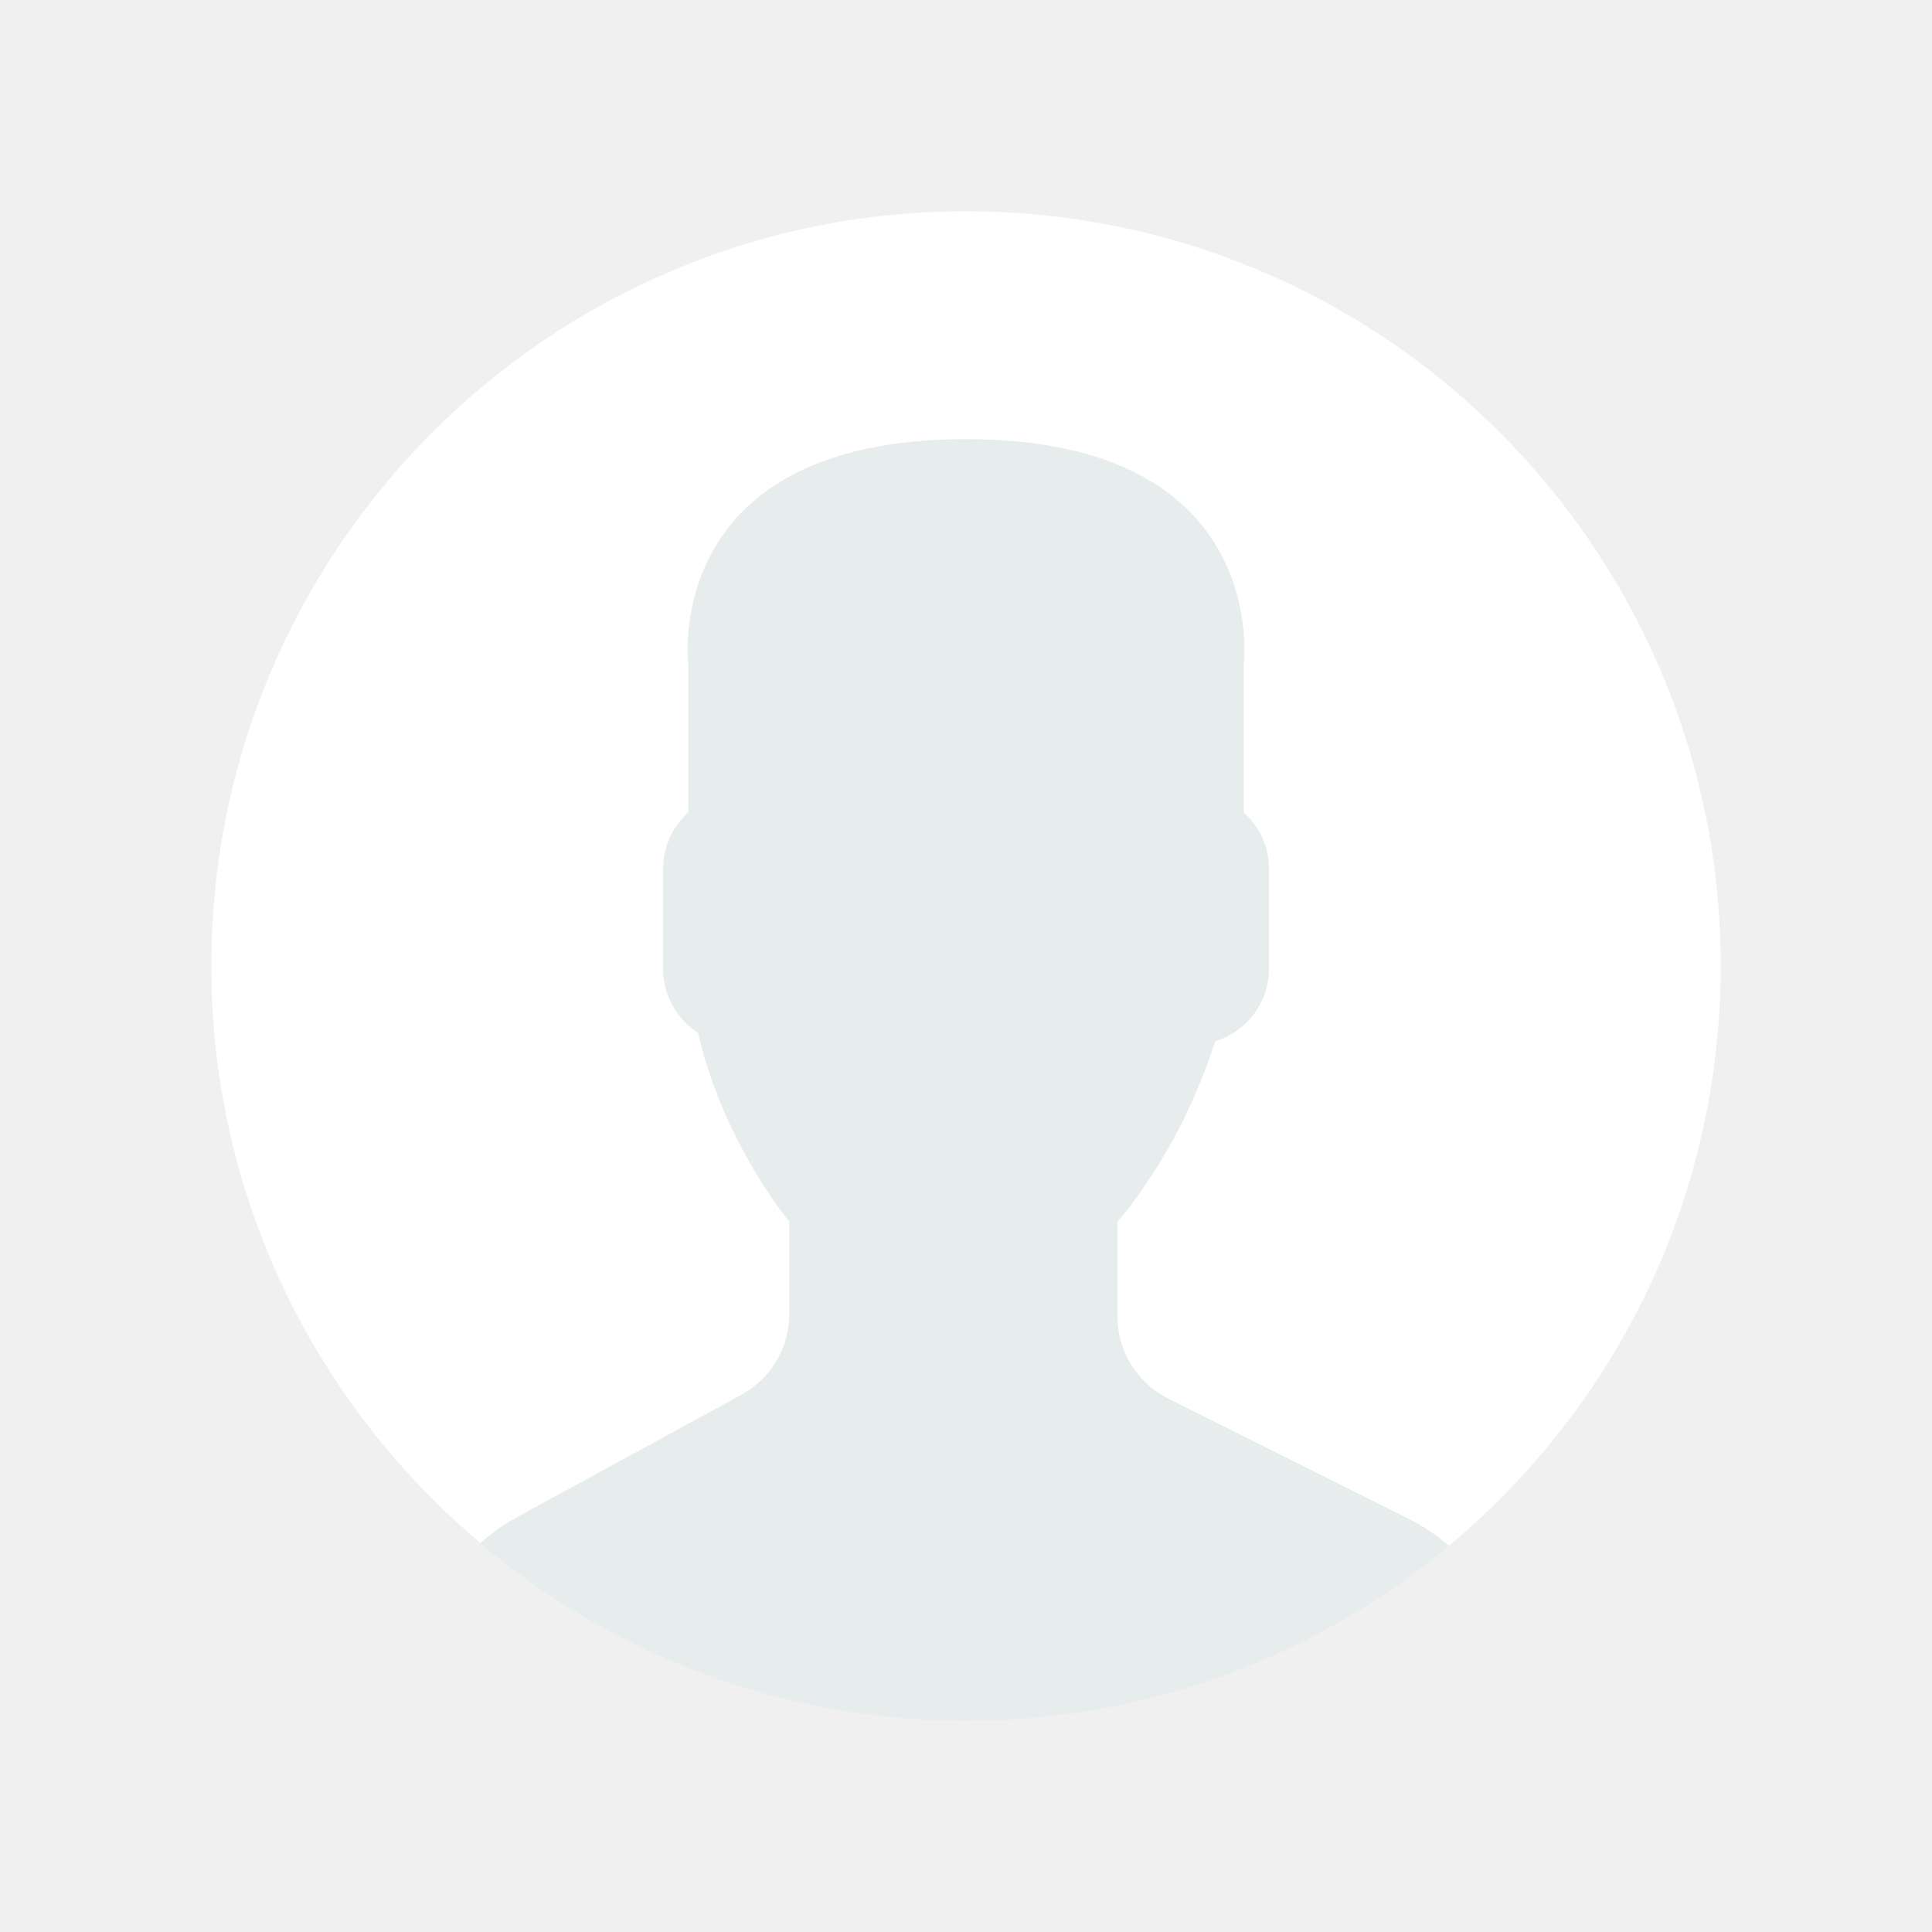
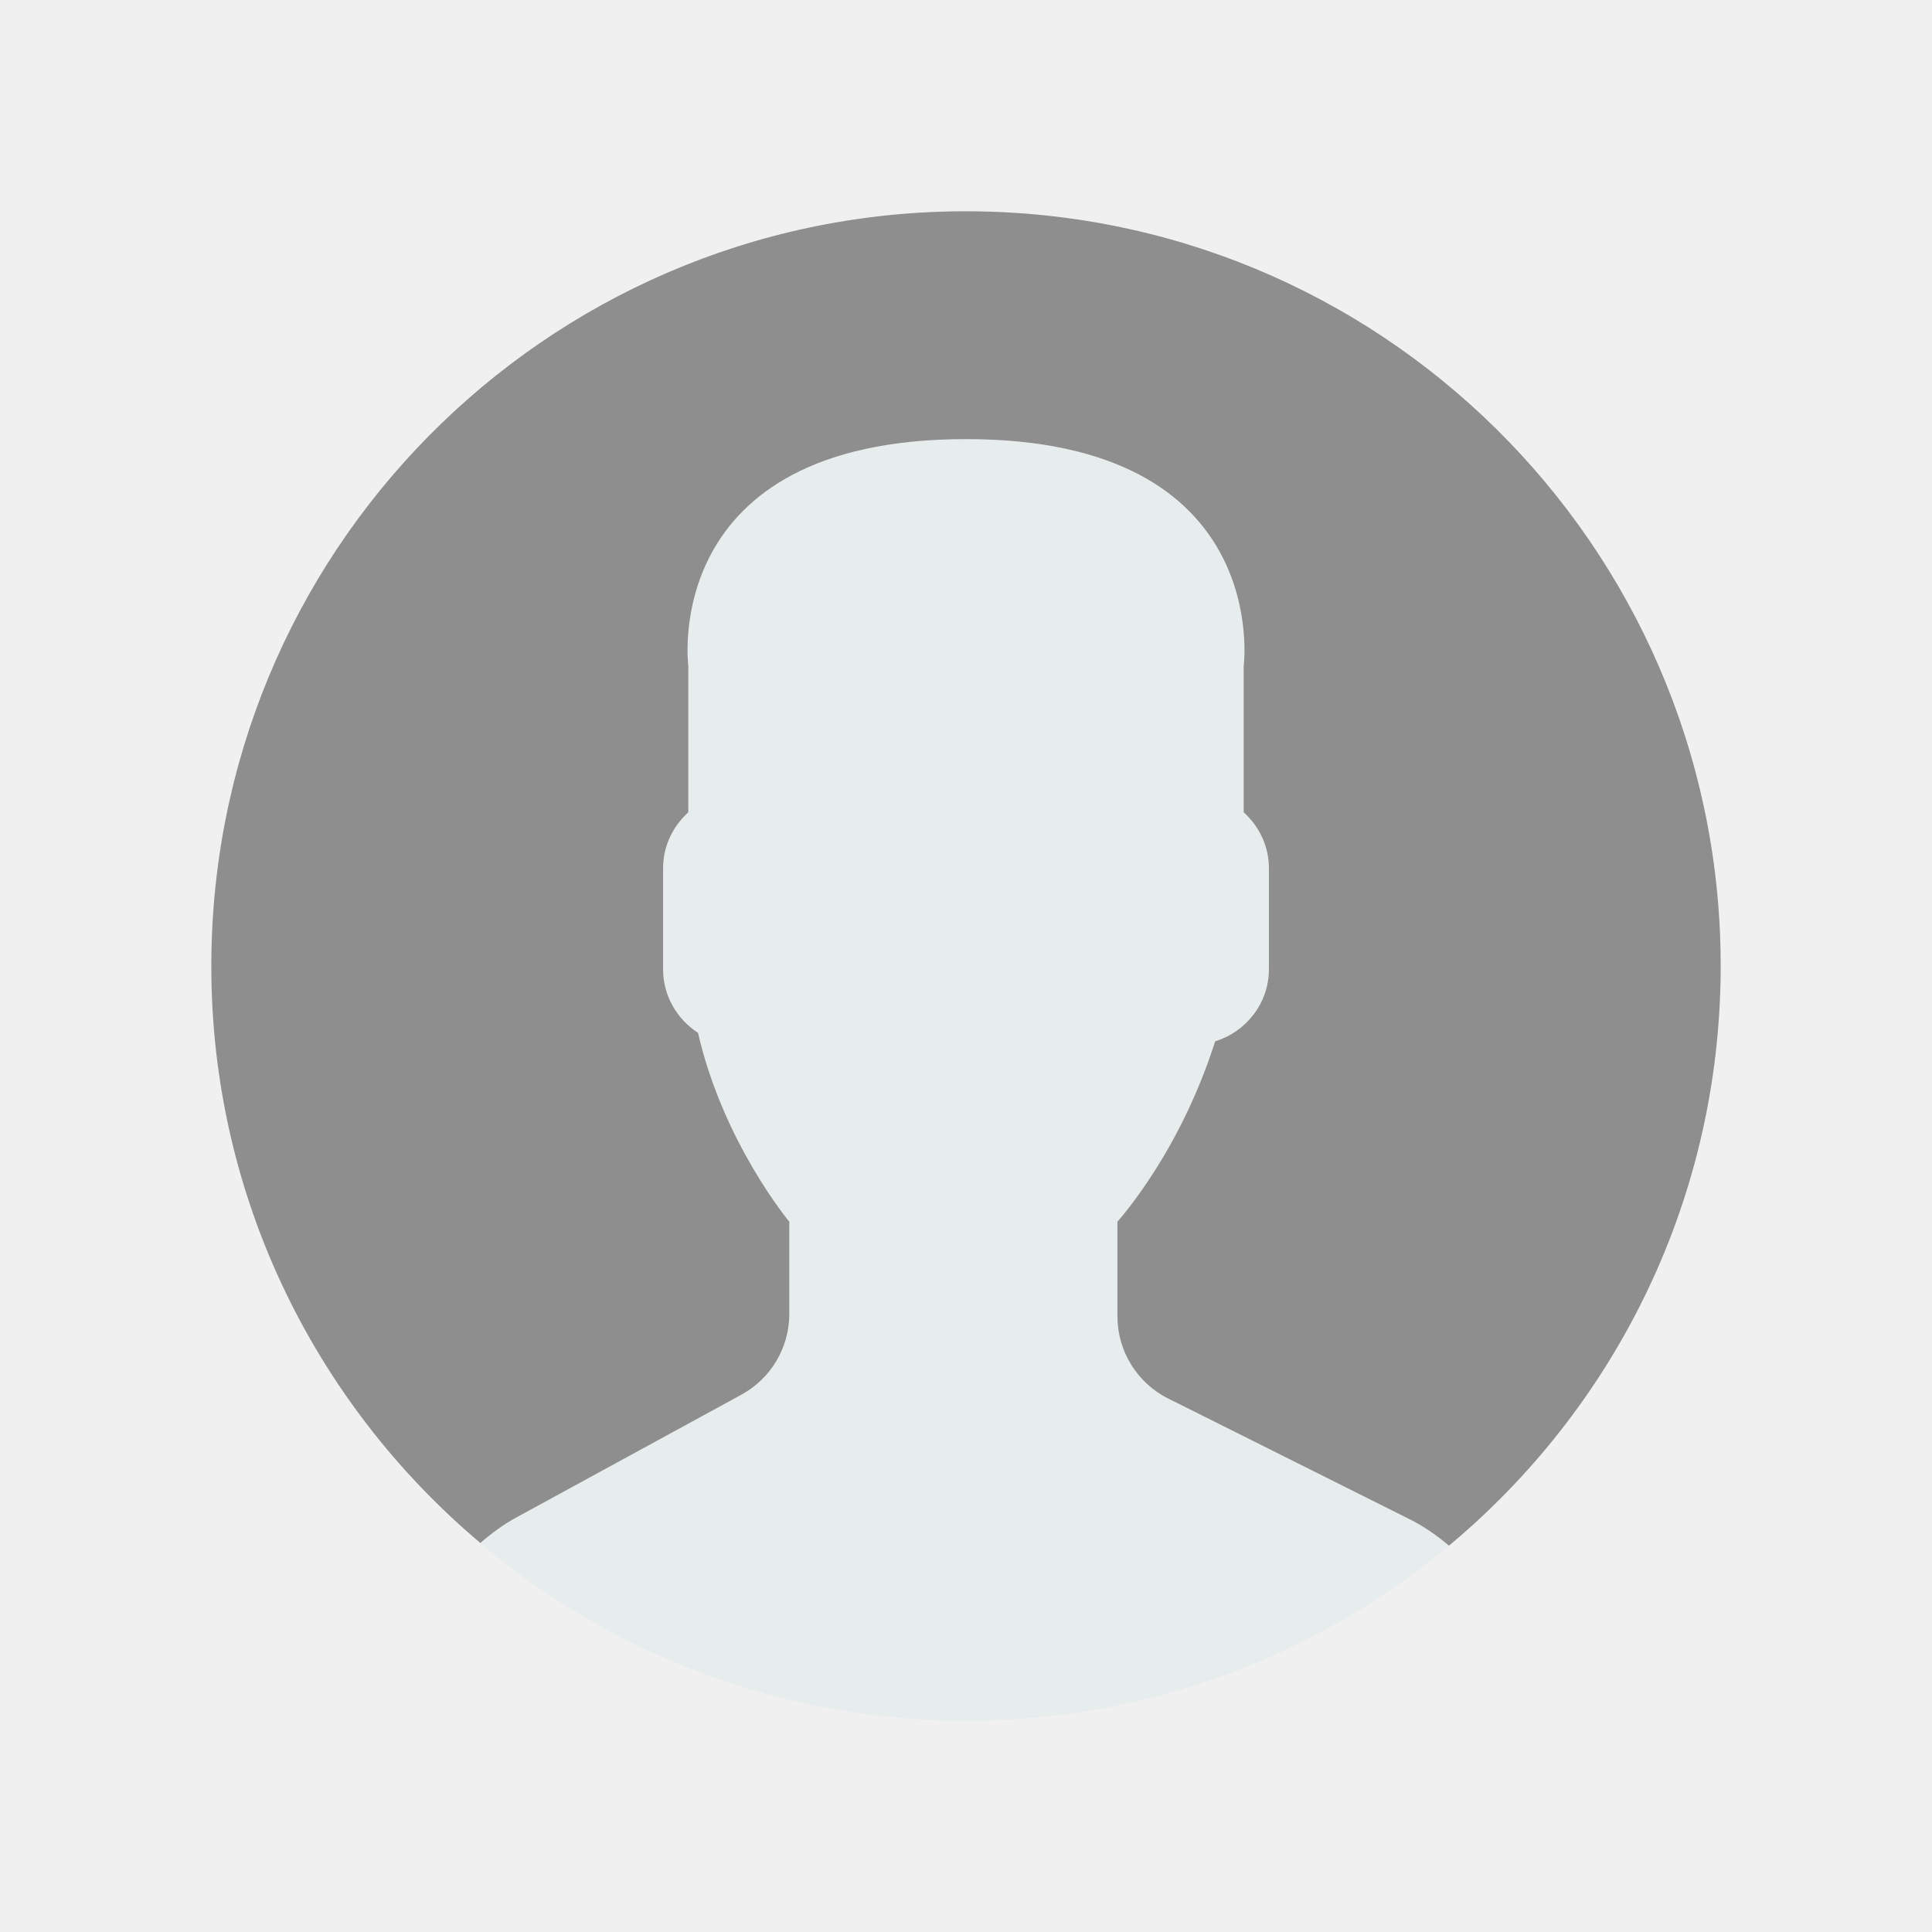
<svg xmlns="http://www.w3.org/2000/svg" version="1.1" id="Capa_1" x="0px" y="0px" viewBox="0 0 512 512" xml:space="preserve" width="512" height="512">
  <defs id="defs41" />
  <g id="g847" transform="matrix(7.547461,0,0,7.547461,55.99961,55.99209)" style="stroke-width:0.132">
    <path id="path2" d="m 18.613,41.552 -7.907,4.313 C 10.242,46.118 9.825,46.429 9.437,46.768 14.047,50.655 19.998,53 26.5,53 32.954,53 38.867,50.69 43.464,46.856 43.04,46.498 42.58,46.176 42.07,45.922 l -8.467,-4.233 c -1.094,-0.547 -1.785,-1.665 -1.785,-2.888 v -3.322 c 0.238,-0.271 0.51,-0.619 0.801,-1.03 1.154,-1.63 2.027,-3.423 2.632,-5.304 1.086,-0.335 1.886,-1.338 1.886,-2.53 v -3.546 c 0,-0.78 -0.347,-1.477 -0.886,-1.965 v -5.126 c 0,0 1.053,-7.977 -9.75,-7.977 -10.803,0 -9.75,7.977 -9.75,7.977 v 5.126 c -0.54,0.488 -0.886,1.185 -0.886,1.965 v 3.546 c 0,0.934 0.491,1.756 1.226,2.231 0.886,3.857 3.206,6.633 3.206,6.633 v 3.24 c -0.001,1.18 -0.647,2.267 -1.684,2.833 z" style="fill:#e7eced;stroke-width:0.018" />
-     <g style="fill:#ffffff;fill-opacity:1;stroke-width:0.132" id="g6">
-       <path id="path4" d="M 26.953,0.004 C 12.32,-0.246 0.254,11.414 0.004,26.047 -0.138,34.344 3.56,41.801 9.448,46.76 c 0.385,-0.336 0.798,-0.644 1.257,-0.894 l 7.907,-4.313 c 1.037,-0.566 1.683,-1.653 1.683,-2.835 v -3.24 c 0,0 -2.321,-2.776 -3.206,-6.633 -0.734,-0.475 -1.226,-1.296 -1.226,-2.231 v -3.546 c 0,-0.78 0.347,-1.477 0.886,-1.965 v -5.126 c 0,0 -1.053,-7.977 9.75,-7.977 10.803,0 9.75,7.977 9.75,7.977 v 5.126 c 0.54,0.488 0.886,1.185 0.886,1.965 v 3.546 c 0,1.192 -0.8,2.195 -1.886,2.53 -0.605,1.881 -1.478,3.674 -2.632,5.304 -0.291,0.411 -0.563,0.759 -0.801,1.03 V 38.8 c 0,1.223 0.691,2.342 1.785,2.888 l 8.467,4.233 c 0.508,0.254 0.967,0.575 1.39,0.932 5.71,-4.762 9.399,-11.882 9.536,-19.9 C 53.246,12.32 41.587,0.254 26.953,0.004 Z" style="fill:#ffffff;fill-opacity:1;stroke-width:0.132" />
+     <g style="fill:#8E8E8E;fill-opacity:1;stroke-width:0.132" id="g6">
+       <path id="path4" d="M 26.953,0.004 C 12.32,-0.246 0.254,11.414 0.004,26.047 -0.138,34.344 3.56,41.801 9.448,46.76 c 0.385,-0.336 0.798,-0.644 1.257,-0.894 l 7.907,-4.313 c 1.037,-0.566 1.683,-1.653 1.683,-2.835 v -3.24 c 0,0 -2.321,-2.776 -3.206,-6.633 -0.734,-0.475 -1.226,-1.296 -1.226,-2.231 v -3.546 c 0,-0.78 0.347,-1.477 0.886,-1.965 v -5.126 c 0,0 -1.053,-7.977 9.75,-7.977 10.803,0 9.75,7.977 9.75,7.977 v 5.126 c 0.54,0.488 0.886,1.185 0.886,1.965 v 3.546 c 0,1.192 -0.8,2.195 -1.886,2.53 -0.605,1.881 -1.478,3.674 -2.632,5.304 -0.291,0.411 -0.563,0.759 -0.801,1.03 V 38.8 c 0,1.223 0.691,2.342 1.785,2.888 l 8.467,4.233 c 0.508,0.254 0.967,0.575 1.39,0.932 5.71,-4.762 9.399,-11.882 9.536,-19.9 C 53.246,12.32 41.587,0.254 26.953,0.004 Z" style="fill:#8E8E8E;fill-opacity:1;stroke-width:0.132" />
    </g>
    <g id="g8" style="stroke-width:0.132" />
    <g id="g10" style="stroke-width:0.132" />
    <g id="g12" style="stroke-width:0.132" />
    <g id="g14" style="stroke-width:0.132" />
    <g id="g16" style="stroke-width:0.132" />
    <g id="g18" style="stroke-width:0.132" />
    <g id="g20" style="stroke-width:0.132" />
    <g id="g22" style="stroke-width:0.132" />
    <g id="g24" style="stroke-width:0.132" />
    <g id="g26" style="stroke-width:0.132" />
    <g id="g28" style="stroke-width:0.132" />
    <g id="g30" style="stroke-width:0.132" />
    <g id="g32" style="stroke-width:0.132" />
    <g id="g34" style="stroke-width:0.132" />
    <g id="g36" style="stroke-width:0.132" />
  </g>
</svg>
